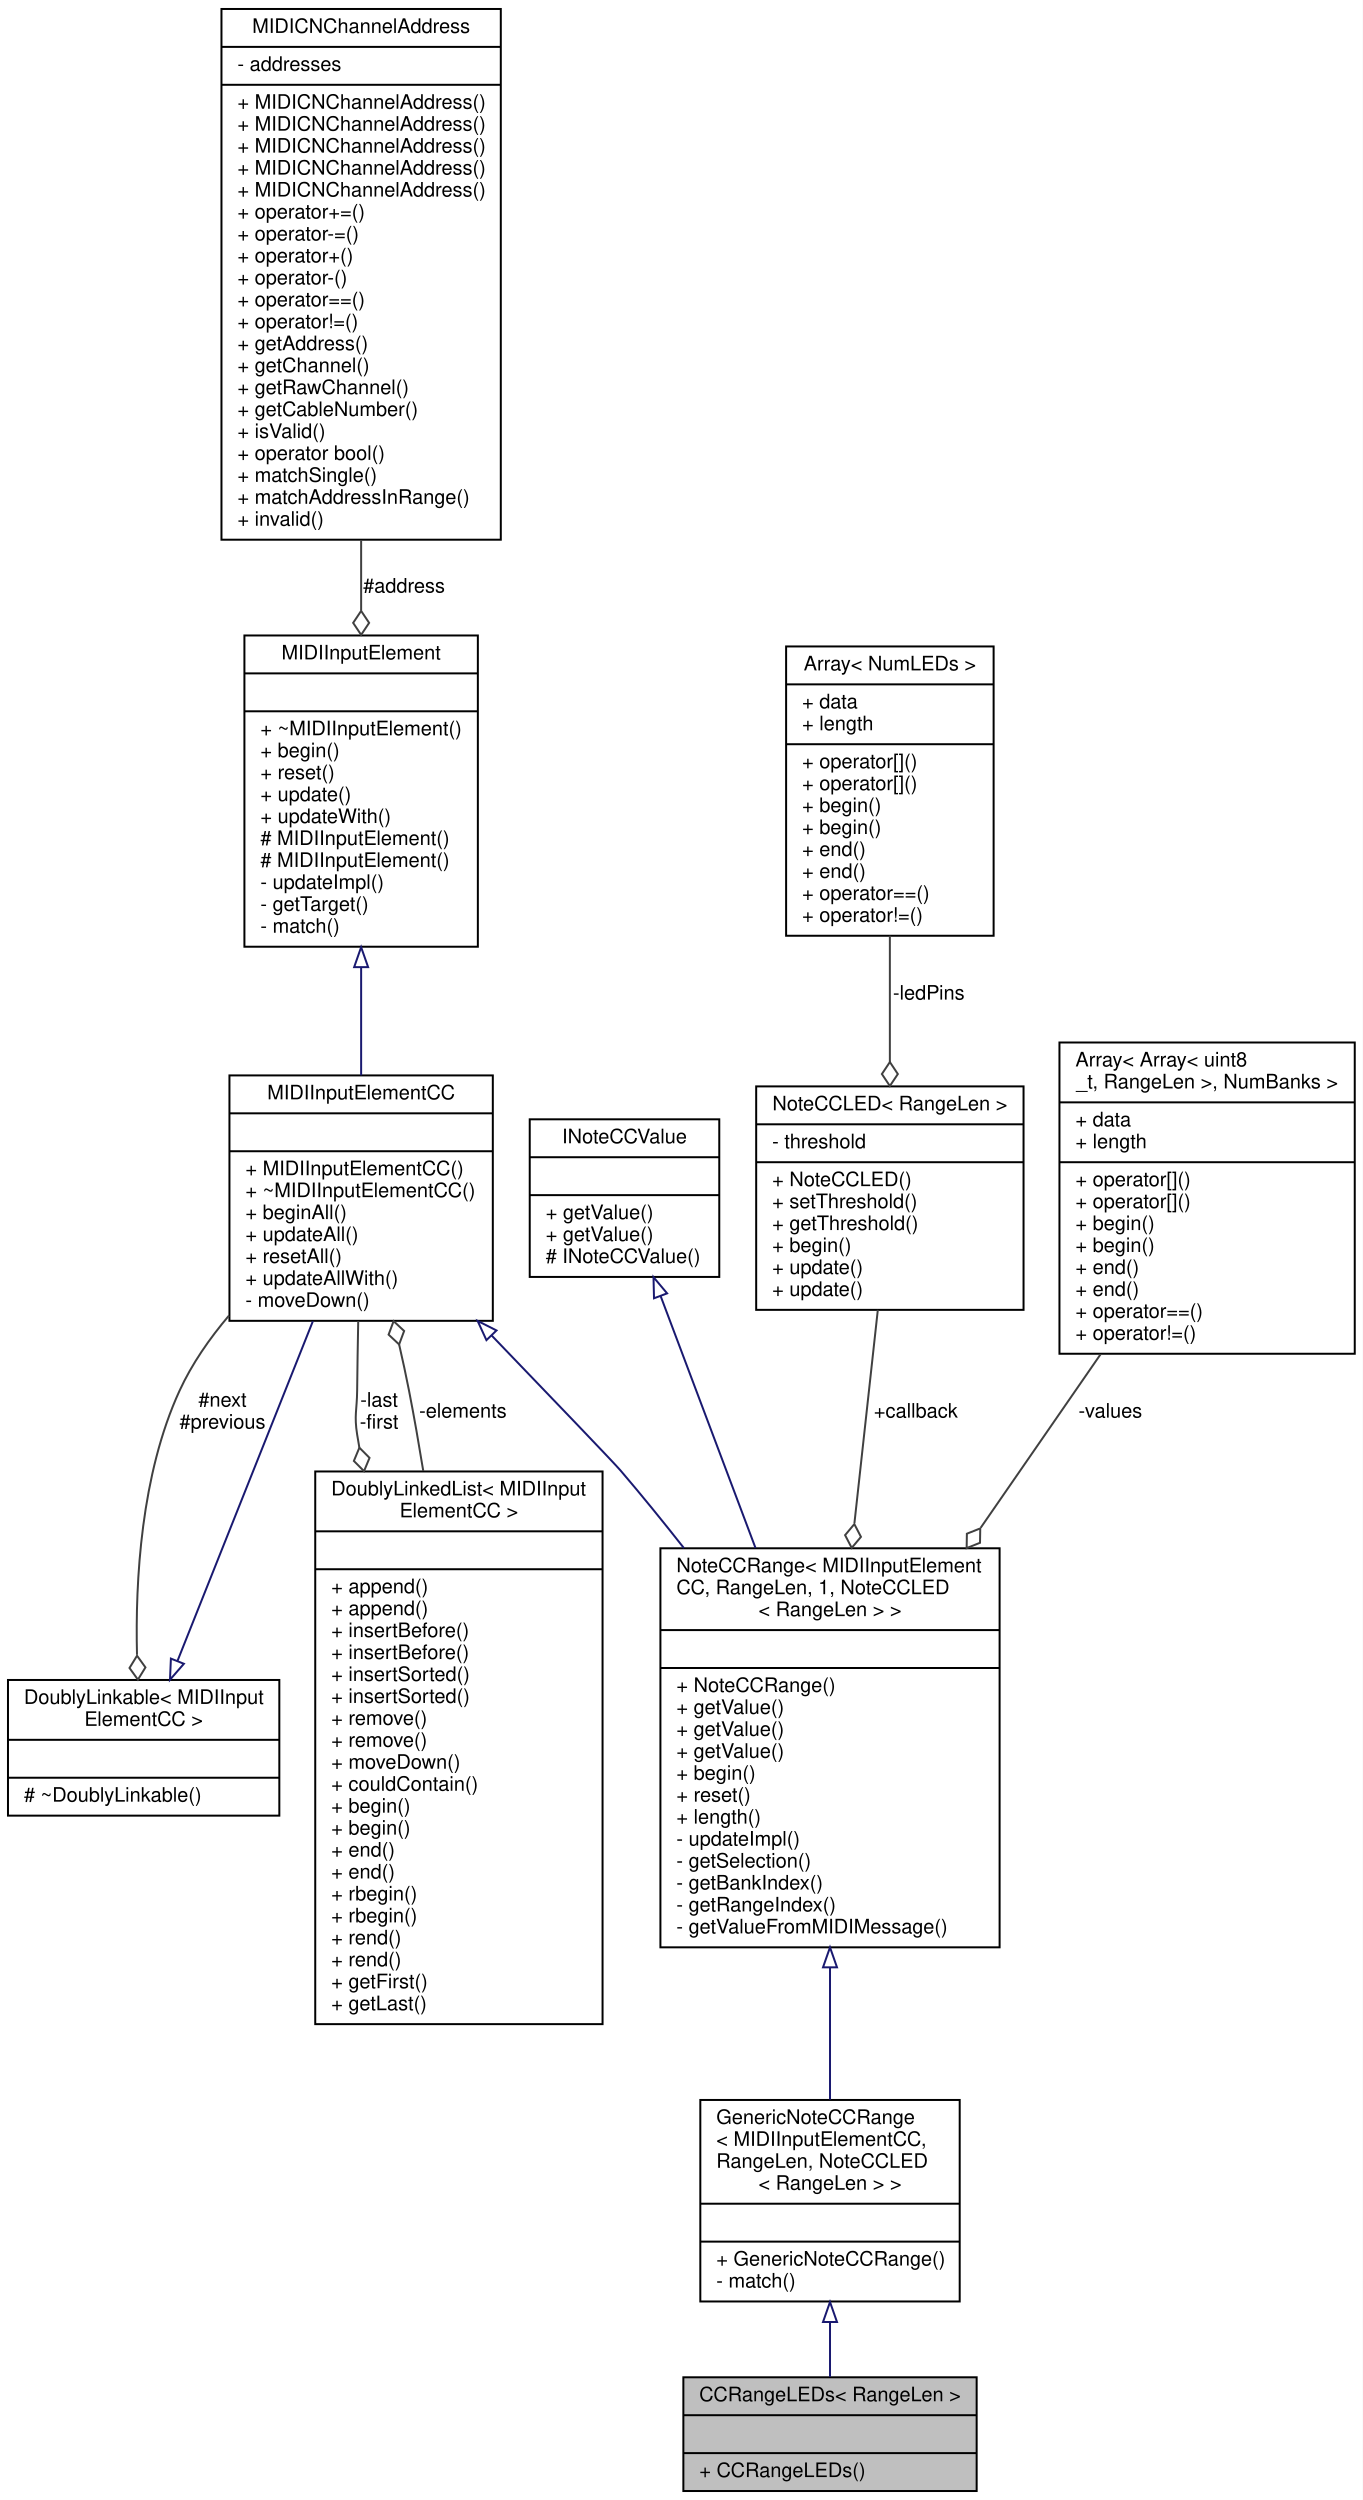
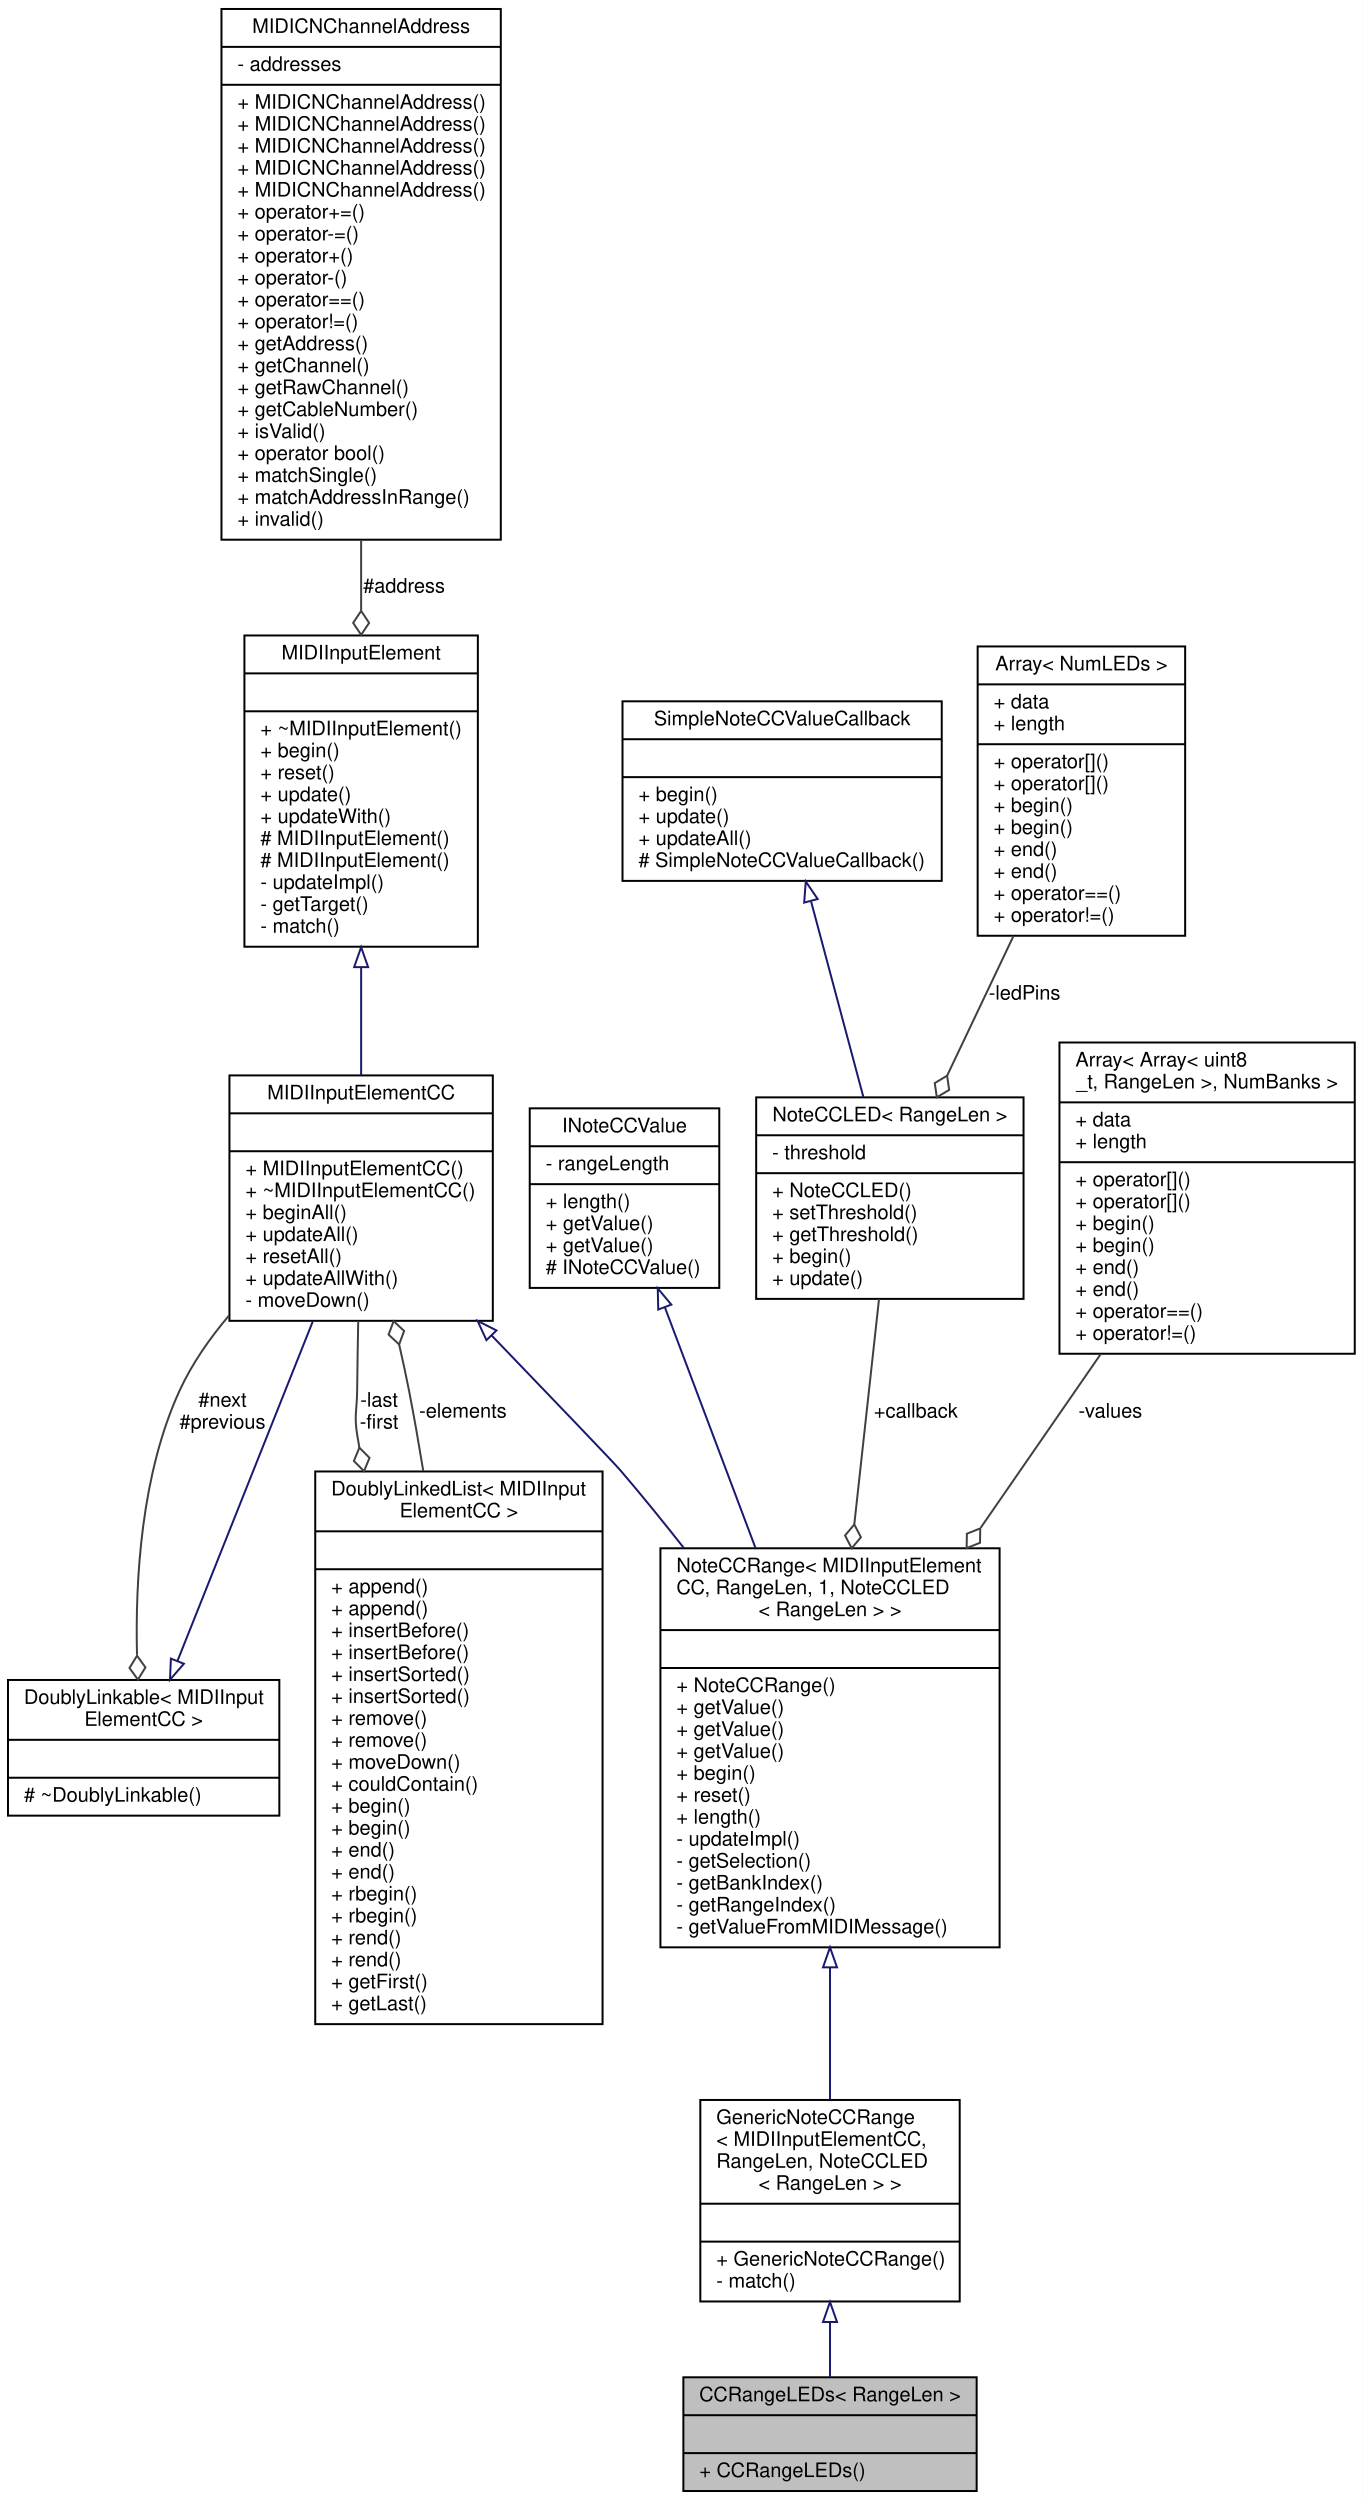
<svg xmlns="http://www.w3.org/2000/svg" xmlns:xlink="http://www.w3.org/1999/xlink" width="683pt" height="1253pt" viewBox="0.00 0.00 683.00 1253.00">
  <g id="graph0" class="graph" transform="scale(1 1) rotate(0) translate(4 1249)">
    <polygon fill="white" stroke="none" points="-4,4 -4,-1249 679,-1249 679,4 -4,4" />
    <g id="node1" class="node">
      <g id="a_node1">
        <a xlink:title=" ">
          <polygon fill="#bfbfbf" stroke="black" points="338.5,-0.5 338.5,-57.5 485.5,-57.5 485.5,-0.5 338.5,-0.5" />
          <text text-anchor="middle" x="412" y="-45.5" font-family="Helvetica,sans-Serif" font-size="10.00">CCRangeLEDs&lt; RangeLen &gt;</text>
          <polyline fill="none" stroke="black" points="338.5,-38.5 485.5,-38.5 " />
          <text text-anchor="middle" x="412" y="-26.5" font-family="Helvetica,sans-Serif" font-size="10.00"> </text>
          <polyline fill="none" stroke="black" points="338.5,-19.5 485.5,-19.5 " />
          <text text-anchor="start" x="346.5" y="-7.5" font-family="Helvetica,sans-Serif" font-size="10.00">+ CCRangeLEDs()</text>
        </a>
      </g>
    </g>
    <g id="node2" class="node">
      <g id="a_node2">
        <a xlink:href="../../d5/d80/classGenericNoteCCRange.html" target="_top" xlink:title=" ">
          <polygon fill="white" stroke="black" points="347,-95.5 347,-196.5 477,-196.5 477,-95.5 347,-95.5" />
          <text text-anchor="start" x="355" y="-184.5" font-family="Helvetica,sans-Serif" font-size="10.00">GenericNoteCCRange</text>
          <text text-anchor="start" x="355" y="-173.5" font-family="Helvetica,sans-Serif" font-size="10.00">&lt; MIDIInputElementCC,</text>
          <text text-anchor="start" x="355" y="-162.5" font-family="Helvetica,sans-Serif" font-size="10.00"> RangeLen, NoteCCLED</text>
          <text text-anchor="middle" x="412" y="-151.5" font-family="Helvetica,sans-Serif" font-size="10.00">&lt; RangeLen &gt; &gt;</text>
          <polyline fill="none" stroke="black" points="347,-144.5 477,-144.5 " />
          <text text-anchor="middle" x="412" y="-132.5" font-family="Helvetica,sans-Serif" font-size="10.00"> </text>
          <polyline fill="none" stroke="black" points="347,-125.5 477,-125.5 " />
          <text text-anchor="start" x="355" y="-113.5" font-family="Helvetica,sans-Serif" font-size="10.00">+ GenericNoteCCRange()</text>
          <text text-anchor="start" x="355" y="-102.5" font-family="Helvetica,sans-Serif" font-size="10.00">- match()</text>
        </a>
      </g>
    </g>
    <g id="edge1" class="edge">
      <path fill="none" stroke="midnightblue" d="M412,-85.215C412,-75.593 412,-66.056 412,-57.685" />
      <polygon fill="none" stroke="midnightblue" points="408.5,-85.228 412,-95.228 415.5,-85.228 408.5,-85.228" />
    </g>
    <g id="node3" class="node">
      <g id="a_node3">
        <a xlink:href="../../d2/df4/classNoteCCRange.html" target="_top" xlink:title=" ">
          <polygon fill="white" stroke="black" points="327,-273 327,-473 497,-473 497,-273 327,-273" />
          <text text-anchor="start" x="335" y="-461" font-family="Helvetica,sans-Serif" font-size="10.00">NoteCCRange&lt; MIDIInputElement</text>
          <text text-anchor="start" x="335" y="-450" font-family="Helvetica,sans-Serif" font-size="10.00">CC, RangeLen, 1, NoteCCLED</text>
          <text text-anchor="middle" x="412" y="-439" font-family="Helvetica,sans-Serif" font-size="10.00">&lt; RangeLen &gt; &gt;</text>
          <polyline fill="none" stroke="black" points="327,-432 497,-432 " />
          <text text-anchor="middle" x="412" y="-420" font-family="Helvetica,sans-Serif" font-size="10.00"> </text>
          <polyline fill="none" stroke="black" points="327,-413 497,-413 " />
          <text text-anchor="start" x="335" y="-401" font-family="Helvetica,sans-Serif" font-size="10.00">+ NoteCCRange()</text>
          <text text-anchor="start" x="335" y="-390" font-family="Helvetica,sans-Serif" font-size="10.00">+ getValue()</text>
          <text text-anchor="start" x="335" y="-379" font-family="Helvetica,sans-Serif" font-size="10.00">+ getValue()</text>
          <text text-anchor="start" x="335" y="-368" font-family="Helvetica,sans-Serif" font-size="10.00">+ getValue()</text>
          <text text-anchor="start" x="335" y="-357" font-family="Helvetica,sans-Serif" font-size="10.00">+ begin()</text>
          <text text-anchor="start" x="335" y="-346" font-family="Helvetica,sans-Serif" font-size="10.00">+ reset()</text>
          <text text-anchor="start" x="335" y="-335" font-family="Helvetica,sans-Serif" font-size="10.00">+ length()</text>
          <text text-anchor="start" x="335" y="-324" font-family="Helvetica,sans-Serif" font-size="10.00">- updateImpl()</text>
          <text text-anchor="start" x="335" y="-313" font-family="Helvetica,sans-Serif" font-size="10.00">- getSelection()</text>
          <text text-anchor="start" x="335" y="-302" font-family="Helvetica,sans-Serif" font-size="10.00">- getBankIndex()</text>
          <text text-anchor="start" x="335" y="-291" font-family="Helvetica,sans-Serif" font-size="10.00">- getRangeIndex()</text>
          <text text-anchor="start" x="335" y="-280" font-family="Helvetica,sans-Serif" font-size="10.00">- getValueFromMIDIMessage()</text>
        </a>
      </g>
    </g>
    <g id="edge2" class="edge">
      <path fill="none" stroke="midnightblue" d="M412,-262.734C412,-239.589 412,-216.261 412,-196.673" />
      <polygon fill="none" stroke="midnightblue" points="408.5,-262.984 412,-272.984 415.5,-262.984 408.5,-262.984" />
    </g>
    <g id="node4" class="node">
      <g id="a_node4">
        <a xlink:href="../../d3/d96/classMIDIInputElementCC.html" target="_top" xlink:title="Class for objects that listen for incoming MIDI Controller Change events.">
          <polygon fill="white" stroke="black" points="111,-587 111,-710 243,-710 243,-587 111,-587" />
          <text text-anchor="middle" x="177" y="-698" font-family="Helvetica,sans-Serif" font-size="10.00">MIDIInputElementCC</text>
          <polyline fill="none" stroke="black" points="111,-691 243,-691 " />
          <text text-anchor="middle" x="177" y="-679" font-family="Helvetica,sans-Serif" font-size="10.00"> </text>
          <polyline fill="none" stroke="black" points="111,-672 243,-672 " />
          <text text-anchor="start" x="119" y="-660" font-family="Helvetica,sans-Serif" font-size="10.00">+ MIDIInputElementCC()</text>
          <text text-anchor="start" x="119" y="-649" font-family="Helvetica,sans-Serif" font-size="10.00">+ ~MIDIInputElementCC()</text>
          <text text-anchor="start" x="119" y="-638" font-family="Helvetica,sans-Serif" font-size="10.00">+ beginAll()</text>
          <text text-anchor="start" x="119" y="-627" font-family="Helvetica,sans-Serif" font-size="10.00">+ updateAll()</text>
          <text text-anchor="start" x="119" y="-616" font-family="Helvetica,sans-Serif" font-size="10.00">+ resetAll()</text>
          <text text-anchor="start" x="119" y="-605" font-family="Helvetica,sans-Serif" font-size="10.00">+ updateAllWith()</text>
          <text text-anchor="start" x="119" y="-594" font-family="Helvetica,sans-Serif" font-size="10.00">- moveDown()</text>
        </a>
      </g>
    </g>
    <g id="edge3" class="edge">
      <path fill="none" stroke="midnightblue" d="M242.342,-579.726C273.057,-547.809 303.713,-515.844 307,-512 317.566,-499.646 328.347,-486.363 338.781,-473.094" />
      <polygon fill="none" stroke="midnightblue" points="239.798,-577.322 235.384,-586.954 244.841,-582.177 239.798,-577.322" />
    </g>
    <g id="node7" class="node">
      <g id="a_node7">
        <a xlink:href="../../d4/d23/classDoublyLinkable.html" target="_top" xlink:title=" ">
          <polygon fill="white" stroke="black" points="0,-339 0,-407 136,-407 136,-339 0,-339" />
          <text text-anchor="start" x="8" y="-395" font-family="Helvetica,sans-Serif" font-size="10.00">DoublyLinkable&lt; MIDIInput</text>
          <text text-anchor="middle" x="68" y="-384" font-family="Helvetica,sans-Serif" font-size="10.00">ElementCC &gt;</text>
          <polyline fill="none" stroke="black" points="0,-377 136,-377 " />
          <text text-anchor="middle" x="68" y="-365" font-family="Helvetica,sans-Serif" font-size="10.00"> </text>
          <polyline fill="none" stroke="black" points="0,-358 136,-358 " />
          <text text-anchor="start" x="8" y="-346" font-family="Helvetica,sans-Serif" font-size="10.00"># ~DoublyLinkable()</text>
        </a>
      </g>
    </g>
    <g id="edge7" class="edge">
      <path fill="none" stroke="#404040" d="M110.78,-589.662C101.01,-578.141 92.172,-565.421 86,-552 66.73,-510.096 63.759,-456.916 64.662,-419.639" />
      <polygon fill="none" stroke="#404040" points="64.68,-419.154 60.904,-413.01 65.122,-407.162 68.898,-413.306 64.68,-419.154" />
      <text text-anchor="middle" x="107.5" y="-544" font-family="Helvetica,sans-Serif" font-size="10.00"> #next</text>
      <text text-anchor="middle" x="107.5" y="-533" font-family="Helvetica,sans-Serif" font-size="10.00">#previous</text>
    </g>
    <g id="node8" class="node">
      <g id="a_node8">
        <a xlink:href="../../dd/d16/classDoublyLinkedList.html" target="_top" xlink:title=" ">
          <polygon fill="white" stroke="black" points="154,-234.5 154,-511.5 298,-511.5 298,-234.5 154,-234.5" />
          <text text-anchor="start" x="162" y="-499.5" font-family="Helvetica,sans-Serif" font-size="10.00">DoublyLinkedList&lt; MIDIInput</text>
          <text text-anchor="middle" x="226" y="-488.5" font-family="Helvetica,sans-Serif" font-size="10.00">ElementCC &gt;</text>
          <polyline fill="none" stroke="black" points="154,-481.5 298,-481.5 " />
          <text text-anchor="middle" x="226" y="-469.5" font-family="Helvetica,sans-Serif" font-size="10.00"> </text>
          <polyline fill="none" stroke="black" points="154,-462.5 298,-462.5 " />
          <text text-anchor="start" x="162" y="-450.5" font-family="Helvetica,sans-Serif" font-size="10.00">+ append()</text>
          <text text-anchor="start" x="162" y="-439.5" font-family="Helvetica,sans-Serif" font-size="10.00">+ append()</text>
          <text text-anchor="start" x="162" y="-428.5" font-family="Helvetica,sans-Serif" font-size="10.00">+ insertBefore()</text>
          <text text-anchor="start" x="162" y="-417.5" font-family="Helvetica,sans-Serif" font-size="10.00">+ insertBefore()</text>
          <text text-anchor="start" x="162" y="-406.5" font-family="Helvetica,sans-Serif" font-size="10.00">+ insertSorted()</text>
          <text text-anchor="start" x="162" y="-395.5" font-family="Helvetica,sans-Serif" font-size="10.00">+ insertSorted()</text>
          <text text-anchor="start" x="162" y="-384.5" font-family="Helvetica,sans-Serif" font-size="10.00">+ remove()</text>
          <text text-anchor="start" x="162" y="-373.5" font-family="Helvetica,sans-Serif" font-size="10.00">+ remove()</text>
          <text text-anchor="start" x="162" y="-362.5" font-family="Helvetica,sans-Serif" font-size="10.00">+ moveDown()</text>
          <text text-anchor="start" x="162" y="-351.5" font-family="Helvetica,sans-Serif" font-size="10.00">+ couldContain()</text>
          <text text-anchor="start" x="162" y="-340.5" font-family="Helvetica,sans-Serif" font-size="10.00">+ begin()</text>
          <text text-anchor="start" x="162" y="-329.5" font-family="Helvetica,sans-Serif" font-size="10.00">+ begin()</text>
          <text text-anchor="start" x="162" y="-318.5" font-family="Helvetica,sans-Serif" font-size="10.00">+ end()</text>
          <text text-anchor="start" x="162" y="-307.5" font-family="Helvetica,sans-Serif" font-size="10.00">+ end()</text>
          <text text-anchor="start" x="162" y="-296.5" font-family="Helvetica,sans-Serif" font-size="10.00">+ rbegin()</text>
          <text text-anchor="start" x="162" y="-285.5" font-family="Helvetica,sans-Serif" font-size="10.00">+ rbegin()</text>
          <text text-anchor="start" x="162" y="-274.5" font-family="Helvetica,sans-Serif" font-size="10.00">+ rend()</text>
          <text text-anchor="start" x="162" y="-263.5" font-family="Helvetica,sans-Serif" font-size="10.00">+ rend()</text>
          <text text-anchor="start" x="162" y="-252.5" font-family="Helvetica,sans-Serif" font-size="10.00">+ getFirst()</text>
          <text text-anchor="start" x="162" y="-241.5" font-family="Helvetica,sans-Serif" font-size="10.00">+ getLast()</text>
        </a>
      </g>
    </g>
    <g id="edge9" class="edge">
      <path fill="none" stroke="#404040" d="M175.539,-586.879C175.315,-575.3 175.118,-563.276 175,-552 174.898,-542.223 173.462,-539.656 175,-530 175.346,-527.826 175.718,-525.641 176.114,-523.447" />
      <polygon fill="none" stroke="#404040" points="176.118,-523.427 173.357,-516.765 178.445,-511.655 181.205,-518.317 176.118,-523.427" />
      <text text-anchor="middle" x="186" y="-544" font-family="Helvetica,sans-Serif" font-size="10.00"> -last</text>
      <text text-anchor="middle" x="186" y="-533" font-family="Helvetica,sans-Serif" font-size="10.00">-first</text>
    </g>
    <g id="node5" class="node">
      <g id="a_node5">
        <a xlink:href="../../d9/db1/classMIDIInputElement.html" target="_top" xlink:title="A class for objects that listen for incoming MIDI events.">
          <polygon fill="white" stroke="black" points="118.5,-774.5 118.5,-930.5 235.5,-930.5 235.5,-774.5 118.5,-774.5" />
          <text text-anchor="middle" x="177" y="-918.5" font-family="Helvetica,sans-Serif" font-size="10.00">MIDIInputElement</text>
          <polyline fill="none" stroke="black" points="118.5,-911.5 235.5,-911.5 " />
          <text text-anchor="middle" x="177" y="-899.5" font-family="Helvetica,sans-Serif" font-size="10.00"> </text>
          <polyline fill="none" stroke="black" points="118.5,-892.5 235.5,-892.5 " />
          <text text-anchor="start" x="126.5" y="-880.5" font-family="Helvetica,sans-Serif" font-size="10.00">+ ~MIDIInputElement()</text>
          <text text-anchor="start" x="126.5" y="-869.5" font-family="Helvetica,sans-Serif" font-size="10.00">+ begin()</text>
          <text text-anchor="start" x="126.5" y="-858.5" font-family="Helvetica,sans-Serif" font-size="10.00">+ reset()</text>
          <text text-anchor="start" x="126.5" y="-847.5" font-family="Helvetica,sans-Serif" font-size="10.00">+ update()</text>
          <text text-anchor="start" x="126.5" y="-836.5" font-family="Helvetica,sans-Serif" font-size="10.00">+ updateWith()</text>
          <text text-anchor="start" x="126.5" y="-825.5" font-family="Helvetica,sans-Serif" font-size="10.00"># MIDIInputElement()</text>
          <text text-anchor="start" x="126.5" y="-814.5" font-family="Helvetica,sans-Serif" font-size="10.00"># MIDIInputElement()</text>
          <text text-anchor="start" x="126.5" y="-803.5" font-family="Helvetica,sans-Serif" font-size="10.00">- updateImpl()</text>
          <text text-anchor="start" x="126.5" y="-792.5" font-family="Helvetica,sans-Serif" font-size="10.00">- getTarget()</text>
          <text text-anchor="start" x="126.5" y="-781.5" font-family="Helvetica,sans-Serif" font-size="10.00">- match()</text>
        </a>
      </g>
    </g>
    <g id="edge4" class="edge">
      <path fill="none" stroke="midnightblue" d="M177,-764.202C177,-745.944 177,-727.077 177,-710.047" />
      <polygon fill="none" stroke="midnightblue" points="173.5,-764.268 177,-774.268 180.5,-764.268 173.5,-764.268" />
    </g>
    <g id="node6" class="node">
      <g id="a_node6">
        <a xlink:href="../../d3/d10/classMIDICNChannelAddress.html" target="_top" xlink:title="A type-safe utility class for saving a MIDI address consisting of a 7-bit address,...">
          <polygon fill="white" stroke="black" points="107,-978.5 107,-1244.5 247,-1244.5 247,-978.5 107,-978.5" />
          <text text-anchor="middle" x="177" y="-1232.5" font-family="Helvetica,sans-Serif" font-size="10.00">MIDICNChannelAddress</text>
          <polyline fill="none" stroke="black" points="107,-1225.5 247,-1225.5 " />
          <text text-anchor="start" x="115" y="-1213.5" font-family="Helvetica,sans-Serif" font-size="10.00">- addresses</text>
          <polyline fill="none" stroke="black" points="107,-1206.5 247,-1206.5 " />
          <text text-anchor="start" x="115" y="-1194.5" font-family="Helvetica,sans-Serif" font-size="10.00">+ MIDICNChannelAddress()</text>
          <text text-anchor="start" x="115" y="-1183.5" font-family="Helvetica,sans-Serif" font-size="10.00">+ MIDICNChannelAddress()</text>
          <text text-anchor="start" x="115" y="-1172.5" font-family="Helvetica,sans-Serif" font-size="10.00">+ MIDICNChannelAddress()</text>
          <text text-anchor="start" x="115" y="-1161.5" font-family="Helvetica,sans-Serif" font-size="10.00">+ MIDICNChannelAddress()</text>
          <text text-anchor="start" x="115" y="-1150.5" font-family="Helvetica,sans-Serif" font-size="10.00">+ MIDICNChannelAddress()</text>
          <text text-anchor="start" x="115" y="-1139.5" font-family="Helvetica,sans-Serif" font-size="10.00">+ operator+=()</text>
          <text text-anchor="start" x="115" y="-1128.5" font-family="Helvetica,sans-Serif" font-size="10.00">+ operator-=()</text>
          <text text-anchor="start" x="115" y="-1117.5" font-family="Helvetica,sans-Serif" font-size="10.00">+ operator+()</text>
          <text text-anchor="start" x="115" y="-1106.5" font-family="Helvetica,sans-Serif" font-size="10.00">+ operator-()</text>
          <text text-anchor="start" x="115" y="-1095.5" font-family="Helvetica,sans-Serif" font-size="10.00">+ operator==()</text>
          <text text-anchor="start" x="115" y="-1084.5" font-family="Helvetica,sans-Serif" font-size="10.00">+ operator!=()</text>
          <text text-anchor="start" x="115" y="-1073.5" font-family="Helvetica,sans-Serif" font-size="10.00">+ getAddress()</text>
          <text text-anchor="start" x="115" y="-1062.5" font-family="Helvetica,sans-Serif" font-size="10.00">+ getChannel()</text>
          <text text-anchor="start" x="115" y="-1051.5" font-family="Helvetica,sans-Serif" font-size="10.00">+ getRawChannel()</text>
          <text text-anchor="start" x="115" y="-1040.5" font-family="Helvetica,sans-Serif" font-size="10.00">+ getCableNumber()</text>
          <text text-anchor="start" x="115" y="-1029.5" font-family="Helvetica,sans-Serif" font-size="10.00">+ isValid()</text>
          <text text-anchor="start" x="115" y="-1018.5" font-family="Helvetica,sans-Serif" font-size="10.00">+ operator bool()</text>
          <text text-anchor="start" x="115" y="-1007.5" font-family="Helvetica,sans-Serif" font-size="10.00">+ matchSingle()</text>
          <text text-anchor="start" x="115" y="-996.5" font-family="Helvetica,sans-Serif" font-size="10.00">+ matchAddressInRange()</text>
          <text text-anchor="start" x="115" y="-985.5" font-family="Helvetica,sans-Serif" font-size="10.00">+ invalid()</text>
        </a>
      </g>
    </g>
    <g id="edge5" class="edge">
      <path fill="none" stroke="#404040" d="M177,-978.236C177,-966.313 177,-954.434 177,-943.009" />
      <polygon fill="none" stroke="#404040" points="177,-942.81 173,-936.81 177,-930.81 181,-936.81 177,-942.81" />
      <text text-anchor="middle" x="198.5" y="-952" font-family="Helvetica,sans-Serif" font-size="10.00"> #address</text>
    </g>
    <g id="edge6" class="edge">
      <path fill="none" stroke="midnightblue" d="M84.912,-416.436C103.107,-462.089 132.198,-535.085 152.809,-586.801" />
      <polygon fill="none" stroke="midnightblue" points="88.156,-415.12 81.202,-407.127 81.653,-417.712 88.156,-415.12" />
    </g>
    <g id="edge8" class="edge">
      <path fill="none" stroke="#404040" d="M208.143,-511.751C205.929,-525.383 203.542,-538.983 201,-552 199.531,-559.521 197.841,-567.336 196.052,-575.111" />
      <polygon fill="none" stroke="#404040" points="196.04,-575.161 198.551,-581.921 193.277,-586.838 190.766,-580.078 196.04,-575.161" />
      <text text-anchor="middle" x="228" y="-538.5" font-family="Helvetica,sans-Serif" font-size="10.00"> -elements</text>
    </g>
    <g id="node9" class="node">
      <g id="a_node9">
        <a xlink:href="../../d7/dab/classINoteCCValue.html" target="_top" xlink:title=" ">
-           <polygon fill="white" stroke="black" points="261.5,-609 261.5,-688 356.5,-688 356.5,-609 261.5,-609" />
-           <text text-anchor="middle" x="309" y="-676" font-family="Helvetica,sans-Serif" font-size="10.00">INoteCCValue</text>
-           <polyline fill="none" stroke="black" points="261.5,-669 356.5,-669 " />
-           <text text-anchor="middle" x="309" y="-657" font-family="Helvetica,sans-Serif" font-size="10.00"> </text>
-           <polyline fill="none" stroke="black" points="261.5,-650 356.5,-650 " />
-           <text text-anchor="start" x="269.5" y="-638" font-family="Helvetica,sans-Serif" font-size="10.00">+ getValue()</text>
-           <text text-anchor="start" x="269.5" y="-627" font-family="Helvetica,sans-Serif" font-size="10.00">+ getValue()</text>
-           <text text-anchor="start" x="269.5" y="-616" font-family="Helvetica,sans-Serif" font-size="10.00"># INoteCCValue()</text>
+           <polygon fill="white" stroke="black" points="261.5,-603.5 261.5,-693.5 356.5,-693.5 356.5,-603.5 261.5,-603.5" />
+           <text text-anchor="middle" x="309" y="-681.5" font-family="Helvetica,sans-Serif" font-size="10.00">INoteCCValue</text>
+           <polyline fill="none" stroke="black" points="261.5,-674.5 356.5,-674.5 " />
+           <text text-anchor="start" x="269.5" y="-662.5" font-family="Helvetica,sans-Serif" font-size="10.00">- rangeLength</text>
+           <polyline fill="none" stroke="black" points="261.5,-655.5 356.5,-655.5 " />
+           <text text-anchor="start" x="269.5" y="-643.5" font-family="Helvetica,sans-Serif" font-size="10.00">+ length()</text>
+           <text text-anchor="start" x="269.5" y="-632.5" font-family="Helvetica,sans-Serif" font-size="10.00">+ getValue()</text>
+           <text text-anchor="start" x="269.5" y="-621.5" font-family="Helvetica,sans-Serif" font-size="10.00">+ getValue()</text>
+           <text text-anchor="start" x="269.5" y="-610.5" font-family="Helvetica,sans-Serif" font-size="10.00"># INoteCCValue()</text>
        </a>
      </g>
    </g>
    <g id="edge10" class="edge">
-       <path fill="none" stroke="midnightblue" d="M327.103,-599.431C340.239,-564.551 358.471,-516.137 374.674,-473.113" />
-       <polygon fill="none" stroke="midnightblue" points="323.788,-598.302 323.539,-608.894 330.339,-600.769 323.788,-598.302" />
+       <path fill="none" stroke="midnightblue" d="M329.191,-593.886C342.116,-559.566 359.281,-513.988 374.63,-473.229" />
+       <polygon fill="none" stroke="midnightblue" points="325.912,-592.662 325.663,-603.254 332.463,-595.129 325.912,-592.662" />
    </g>
    <g id="node10" class="node">
      <g id="a_node10">
        <a xlink:href="../../d5/ddd/classNoteCCLED.html" target="_top" xlink:title=" ">
-           <polygon fill="white" stroke="black" points="375,-592.5 375,-704.5 509,-704.5 509,-592.5 375,-592.5" />
-           <text text-anchor="middle" x="442" y="-692.5" font-family="Helvetica,sans-Serif" font-size="10.00">NoteCCLED&lt; RangeLen &gt;</text>
-           <polyline fill="none" stroke="black" points="375,-685.5 509,-685.5 " />
-           <text text-anchor="start" x="383" y="-673.5" font-family="Helvetica,sans-Serif" font-size="10.00">- threshold</text>
-           <polyline fill="none" stroke="black" points="375,-666.5 509,-666.5 " />
-           <text text-anchor="start" x="383" y="-654.5" font-family="Helvetica,sans-Serif" font-size="10.00">+ NoteCCLED()</text>
-           <text text-anchor="start" x="383" y="-643.5" font-family="Helvetica,sans-Serif" font-size="10.00">+ setThreshold()</text>
-           <text text-anchor="start" x="383" y="-632.5" font-family="Helvetica,sans-Serif" font-size="10.00">+ getThreshold()</text>
-           <text text-anchor="start" x="383" y="-621.5" font-family="Helvetica,sans-Serif" font-size="10.00">+ begin()</text>
-           <text text-anchor="start" x="383" y="-610.5" font-family="Helvetica,sans-Serif" font-size="10.00">+ update()</text>
-           <text text-anchor="start" x="383" y="-599.5" font-family="Helvetica,sans-Serif" font-size="10.00">+ update()</text>
+           <polygon fill="white" stroke="black" points="375,-598 375,-699 509,-699 509,-598 375,-598" />
+           <text text-anchor="middle" x="442" y="-687" font-family="Helvetica,sans-Serif" font-size="10.00">NoteCCLED&lt; RangeLen &gt;</text>
+           <polyline fill="none" stroke="black" points="375,-680 509,-680 " />
+           <text text-anchor="start" x="383" y="-668" font-family="Helvetica,sans-Serif" font-size="10.00">- threshold</text>
+           <polyline fill="none" stroke="black" points="375,-661 509,-661 " />
+           <text text-anchor="start" x="383" y="-649" font-family="Helvetica,sans-Serif" font-size="10.00">+ NoteCCLED()</text>
+           <text text-anchor="start" x="383" y="-638" font-family="Helvetica,sans-Serif" font-size="10.00">+ setThreshold()</text>
+           <text text-anchor="start" x="383" y="-627" font-family="Helvetica,sans-Serif" font-size="10.00">+ getThreshold()</text>
+           <text text-anchor="start" x="383" y="-616" font-family="Helvetica,sans-Serif" font-size="10.00">+ begin()</text>
+           <text text-anchor="start" x="383" y="-605" font-family="Helvetica,sans-Serif" font-size="10.00">+ update()</text>
        </a>
      </g>
    </g>
    <g id="edge11" class="edge">
-       <path fill="none" stroke="#404040" d="M435.965,-592.482C432.599,-561.79 428.28,-522.422 424.239,-485.578" />
-       <polygon fill="none" stroke="#404040" points="424.189,-485.125 419.559,-479.597 422.881,-473.197 427.511,-478.725 424.189,-485.125" />
+       <path fill="none" stroke="#404040" d="M436.567,-597.971C433.109,-566.443 428.486,-524.299 424.184,-485.078" />
+       <polygon fill="none" stroke="#404040" points="424.169,-484.943 419.539,-479.415 422.861,-473.015 427.491,-478.543 424.169,-484.943" />
      <text text-anchor="middle" x="455" y="-538.5" font-family="Helvetica,sans-Serif" font-size="10.00"> +callback</text>
    </g>
    <g id="node11" class="node">
      <g id="a_node11">
-         <a xlink:href="../../d7/d6a/structArray.html" target="_top" xlink:title=" ">
-           <polygon fill="white" stroke="black" points="390,-780 390,-925 494,-925 494,-780 390,-780" />
-           <text text-anchor="middle" x="442" y="-913" font-family="Helvetica,sans-Serif" font-size="10.00">Array&lt; NumLEDs &gt;</text>
-           <polyline fill="none" stroke="black" points="390,-906 494,-906 " />
-           <text text-anchor="start" x="398" y="-894" font-family="Helvetica,sans-Serif" font-size="10.00">+ data</text>
-           <text text-anchor="start" x="398" y="-883" font-family="Helvetica,sans-Serif" font-size="10.00">+ length</text>
-           <polyline fill="none" stroke="black" points="390,-876 494,-876 " />
-           <text text-anchor="start" x="398" y="-864" font-family="Helvetica,sans-Serif" font-size="10.00">+ operator[]()</text>
-           <text text-anchor="start" x="398" y="-853" font-family="Helvetica,sans-Serif" font-size="10.00">+ operator[]()</text>
-           <text text-anchor="start" x="398" y="-842" font-family="Helvetica,sans-Serif" font-size="10.00">+ begin()</text>
-           <text text-anchor="start" x="398" y="-831" font-family="Helvetica,sans-Serif" font-size="10.00">+ begin()</text>
-           <text text-anchor="start" x="398" y="-820" font-family="Helvetica,sans-Serif" font-size="10.00">+ end()</text>
-           <text text-anchor="start" x="398" y="-809" font-family="Helvetica,sans-Serif" font-size="10.00">+ end()</text>
-           <text text-anchor="start" x="398" y="-798" font-family="Helvetica,sans-Serif" font-size="10.00">+ operator==()</text>
-           <text text-anchor="start" x="398" y="-787" font-family="Helvetica,sans-Serif" font-size="10.00">+ operator!=()</text>
+         <a xlink:href="../../de/d07/structSimpleNoteCCValueCallback.html" target="_top" xlink:title=" ">
+           <polygon fill="white" stroke="black" points="308,-807.5 308,-897.5 468,-897.5 468,-807.5 308,-807.5" />
+           <text text-anchor="middle" x="388" y="-885.5" font-family="Helvetica,sans-Serif" font-size="10.00">SimpleNoteCCValueCallback</text>
+           <polyline fill="none" stroke="black" points="308,-878.5 468,-878.5 " />
+           <text text-anchor="middle" x="388" y="-866.5" font-family="Helvetica,sans-Serif" font-size="10.00"> </text>
+           <polyline fill="none" stroke="black" points="308,-859.5 468,-859.5 " />
+           <text text-anchor="start" x="316" y="-847.5" font-family="Helvetica,sans-Serif" font-size="10.00">+ begin()</text>
+           <text text-anchor="start" x="316" y="-836.5" font-family="Helvetica,sans-Serif" font-size="10.00">+ update()</text>
+           <text text-anchor="start" x="316" y="-825.5" font-family="Helvetica,sans-Serif" font-size="10.00">+ updateAll()</text>
+           <text text-anchor="start" x="316" y="-814.5" font-family="Helvetica,sans-Serif" font-size="10.00"># SimpleNoteCCValueCallback()</text>
        </a>
      </g>
    </g>
    <g id="edge12" class="edge">
-       <path fill="none" stroke="#404040" d="M442,-779.998C442,-759.412 442,-737.034 442,-716.717" />
-       <polygon fill="none" stroke="#404040" points="442,-716.696 438,-710.696 442,-704.696 446,-710.696 442,-716.696" />
-       <text text-anchor="middle" x="461.5" y="-748" font-family="Helvetica,sans-Serif" font-size="10.00"> -ledPins</text>
+       <path fill="none" stroke="midnightblue" d="M402.538,-797.116C410.702,-766.578 420.812,-728.758 428.755,-699.045" />
+       <polygon fill="none" stroke="midnightblue" points="399.052,-796.606 399.851,-807.17 405.814,-798.413 399.052,-796.606" />
    </g>
    <g id="node12" class="node">
      <g id="a_node12">
+         <a xlink:href="../../d7/d6a/structArray.html" target="_top" xlink:title=" ">
+           <polygon fill="white" stroke="black" points="486,-780 486,-925 590,-925 590,-780 486,-780" />
+           <text text-anchor="middle" x="538" y="-913" font-family="Helvetica,sans-Serif" font-size="10.00">Array&lt; NumLEDs &gt;</text>
+           <polyline fill="none" stroke="black" points="486,-906 590,-906 " />
+           <text text-anchor="start" x="494" y="-894" font-family="Helvetica,sans-Serif" font-size="10.00">+ data</text>
+           <text text-anchor="start" x="494" y="-883" font-family="Helvetica,sans-Serif" font-size="10.00">+ length</text>
+           <polyline fill="none" stroke="black" points="486,-876 590,-876 " />
+           <text text-anchor="start" x="494" y="-864" font-family="Helvetica,sans-Serif" font-size="10.00">+ operator[]()</text>
+           <text text-anchor="start" x="494" y="-853" font-family="Helvetica,sans-Serif" font-size="10.00">+ operator[]()</text>
+           <text text-anchor="start" x="494" y="-842" font-family="Helvetica,sans-Serif" font-size="10.00">+ begin()</text>
+           <text text-anchor="start" x="494" y="-831" font-family="Helvetica,sans-Serif" font-size="10.00">+ begin()</text>
+           <text text-anchor="start" x="494" y="-820" font-family="Helvetica,sans-Serif" font-size="10.00">+ end()</text>
+           <text text-anchor="start" x="494" y="-809" font-family="Helvetica,sans-Serif" font-size="10.00">+ end()</text>
+           <text text-anchor="start" x="494" y="-798" font-family="Helvetica,sans-Serif" font-size="10.00">+ operator==()</text>
+           <text text-anchor="start" x="494" y="-787" font-family="Helvetica,sans-Serif" font-size="10.00">+ operator!=()</text>
+         </a>
+       </g>
+     </g>
+     <g id="edge13" class="edge">
+       <path fill="none" stroke="#404040" d="M504.019,-779.998C493.129,-757.085 481.185,-731.951 470.71,-709.911" />
+       <polygon fill="none" stroke="#404040" points="470.69,-709.868 464.502,-706.166 465.539,-699.03 471.727,-702.732 470.69,-709.868" />
+       <text text-anchor="middle" x="509.5" y="-748" font-family="Helvetica,sans-Serif" font-size="10.00"> -ledPins</text>
+     </g>
+     <g id="node13" class="node">
+       <g id="a_node13">
        <a xlink:href="../../d7/d6a/structArray.html" target="_top" xlink:title=" ">
          <polygon fill="white" stroke="black" points="527,-570.5 527,-726.5 675,-726.5 675,-570.5 527,-570.5" />
          <text text-anchor="start" x="535" y="-714.5" font-family="Helvetica,sans-Serif" font-size="10.00">Array&lt; Array&lt; uint8</text>
          <text text-anchor="middle" x="601" y="-703.5" font-family="Helvetica,sans-Serif" font-size="10.00">_t, RangeLen &gt;, NumBanks &gt;</text>
          <polyline fill="none" stroke="black" points="527,-696.5 675,-696.5 " />
          <text text-anchor="start" x="535" y="-684.5" font-family="Helvetica,sans-Serif" font-size="10.00">+ data</text>
          <text text-anchor="start" x="535" y="-673.5" font-family="Helvetica,sans-Serif" font-size="10.00">+ length</text>
          <polyline fill="none" stroke="black" points="527,-666.5 675,-666.5 " />
          <text text-anchor="start" x="535" y="-654.5" font-family="Helvetica,sans-Serif" font-size="10.00">+ operator[]()</text>
          <text text-anchor="start" x="535" y="-643.5" font-family="Helvetica,sans-Serif" font-size="10.00">+ operator[]()</text>
          <text text-anchor="start" x="535" y="-632.5" font-family="Helvetica,sans-Serif" font-size="10.00">+ begin()</text>
          <text text-anchor="start" x="535" y="-621.5" font-family="Helvetica,sans-Serif" font-size="10.00">+ begin()</text>
          <text text-anchor="start" x="535" y="-610.5" font-family="Helvetica,sans-Serif" font-size="10.00">+ end()</text>
          <text text-anchor="start" x="535" y="-599.5" font-family="Helvetica,sans-Serif" font-size="10.00">+ end()</text>
          <text text-anchor="start" x="535" y="-588.5" font-family="Helvetica,sans-Serif" font-size="10.00">+ operator==()</text>
          <text text-anchor="start" x="535" y="-577.5" font-family="Helvetica,sans-Serif" font-size="10.00">+ operator!=()</text>
        </a>
      </g>
    </g>
-     <g id="edge13" class="edge">
+     <g id="edge14" class="edge">
      <path fill="none" stroke="#404040" d="M547.598,-570.223C528.948,-543.234 507.645,-512.407 487.537,-483.308" />
      <polygon fill="none" stroke="#404040" points="487.302,-482.969 480.601,-480.307 480.48,-473.097 487.182,-475.759 487.302,-482.969" />
      <text text-anchor="middle" x="552.5" y="-538.5" font-family="Helvetica,sans-Serif" font-size="10.00"> -values</text>
    </g>
  </g>
</svg>
